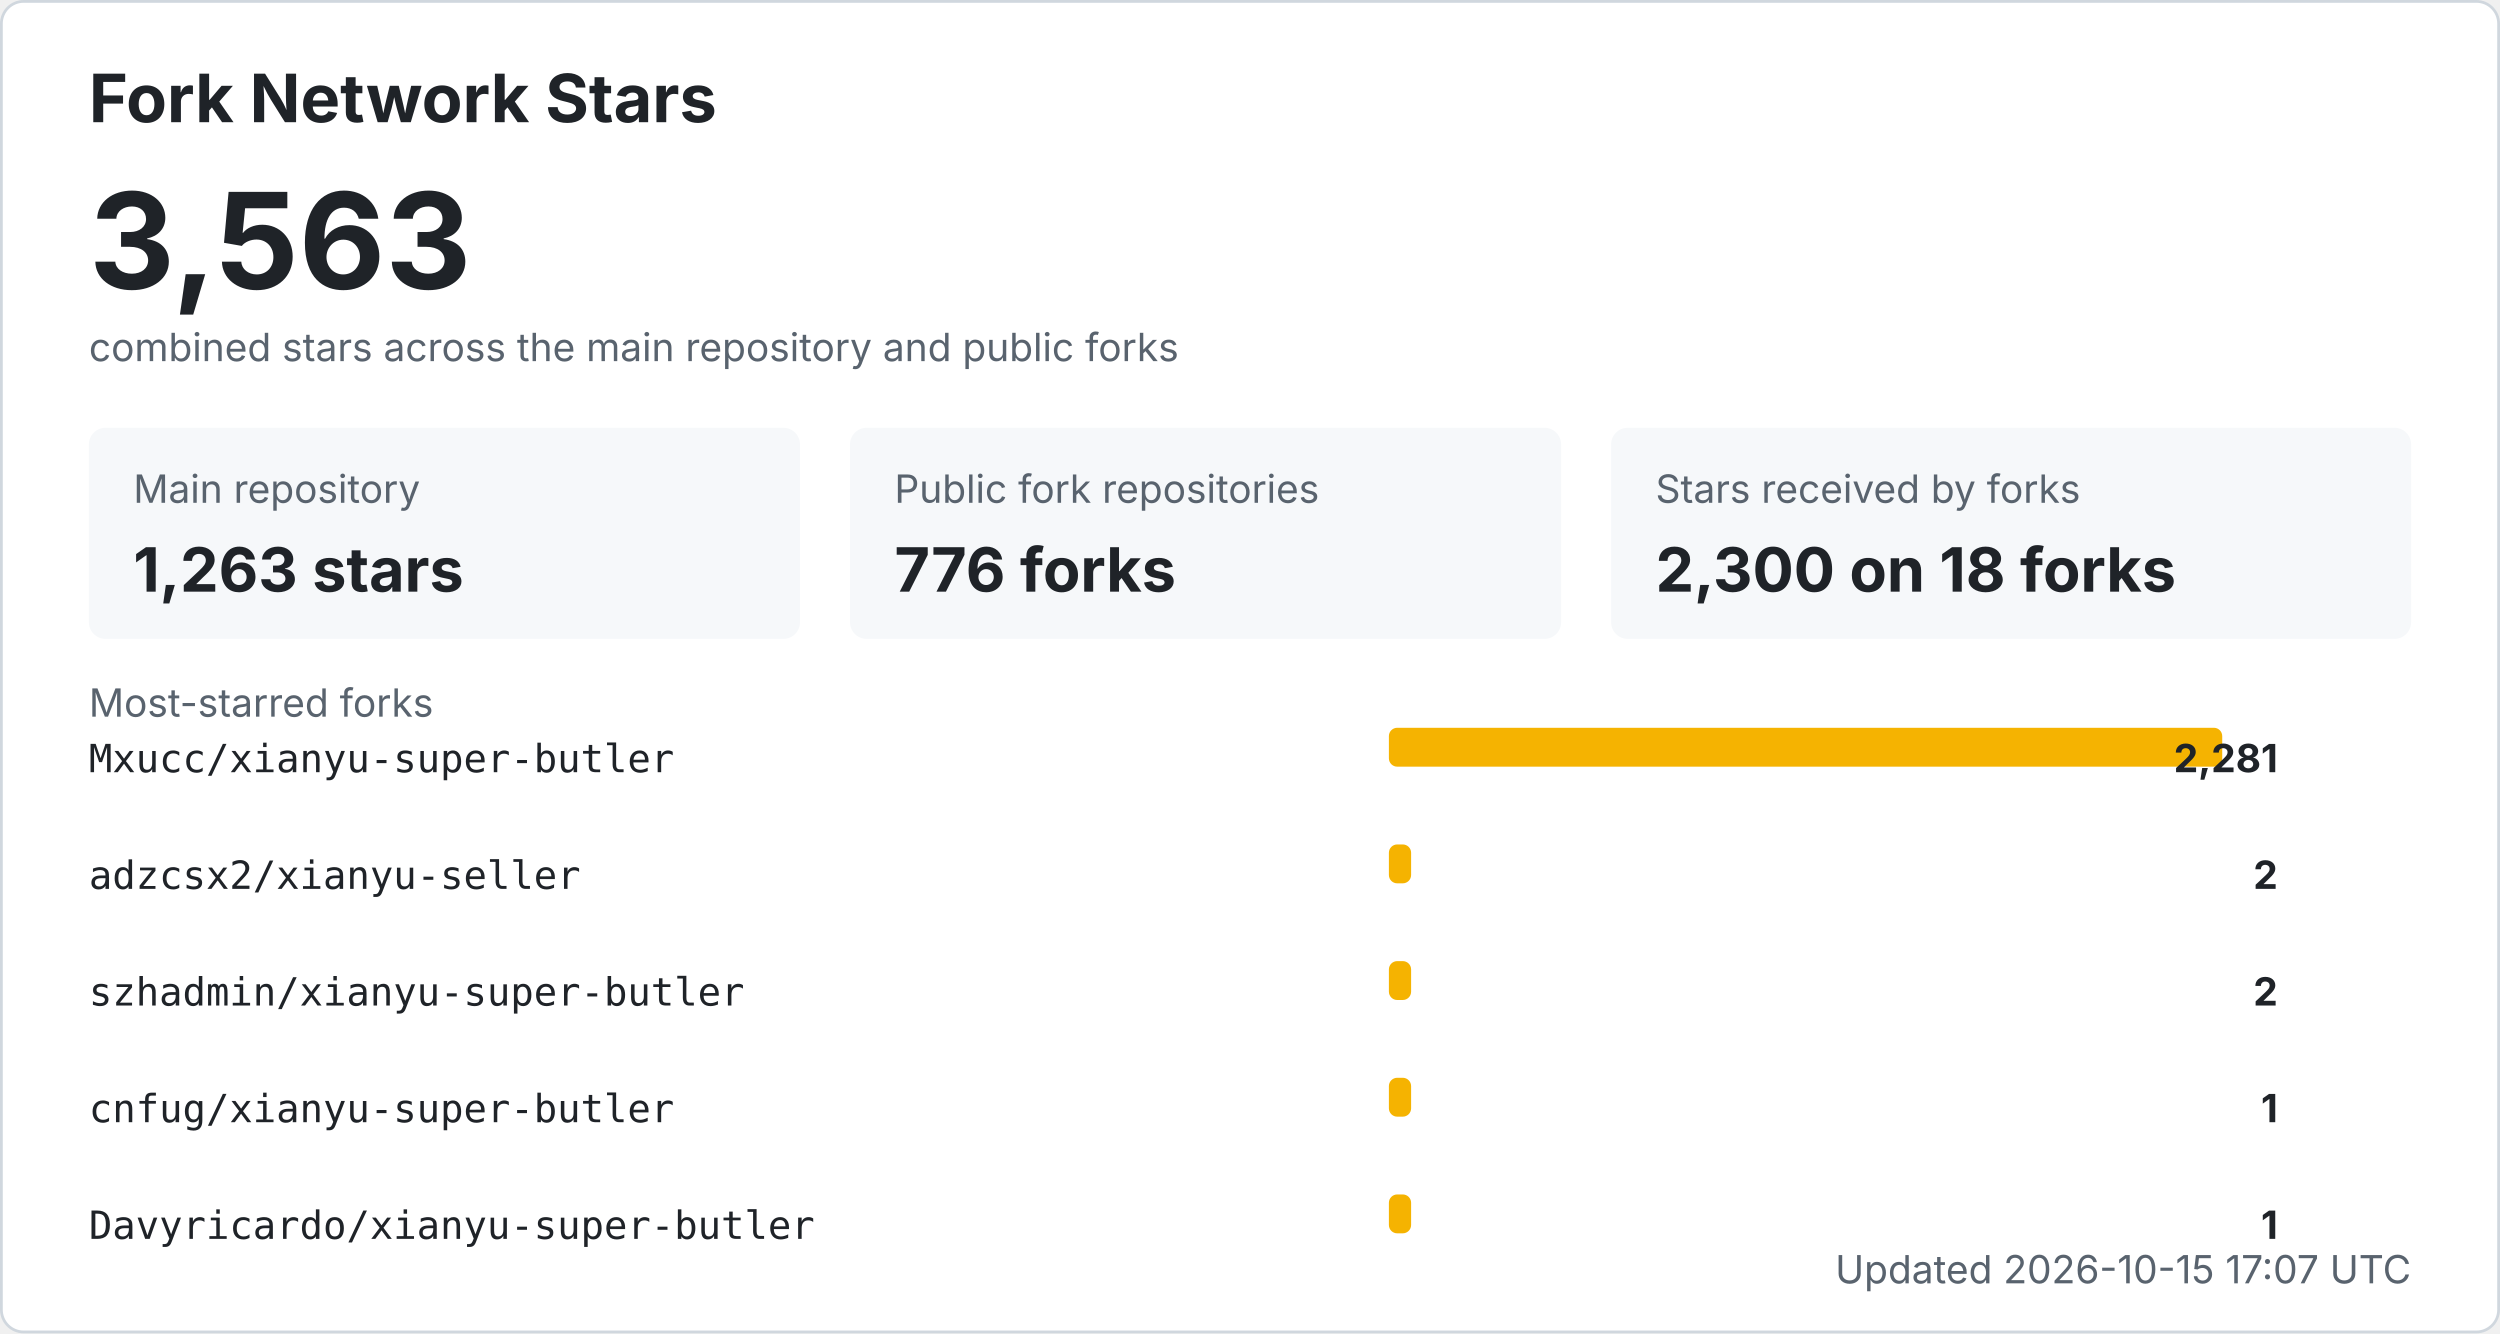
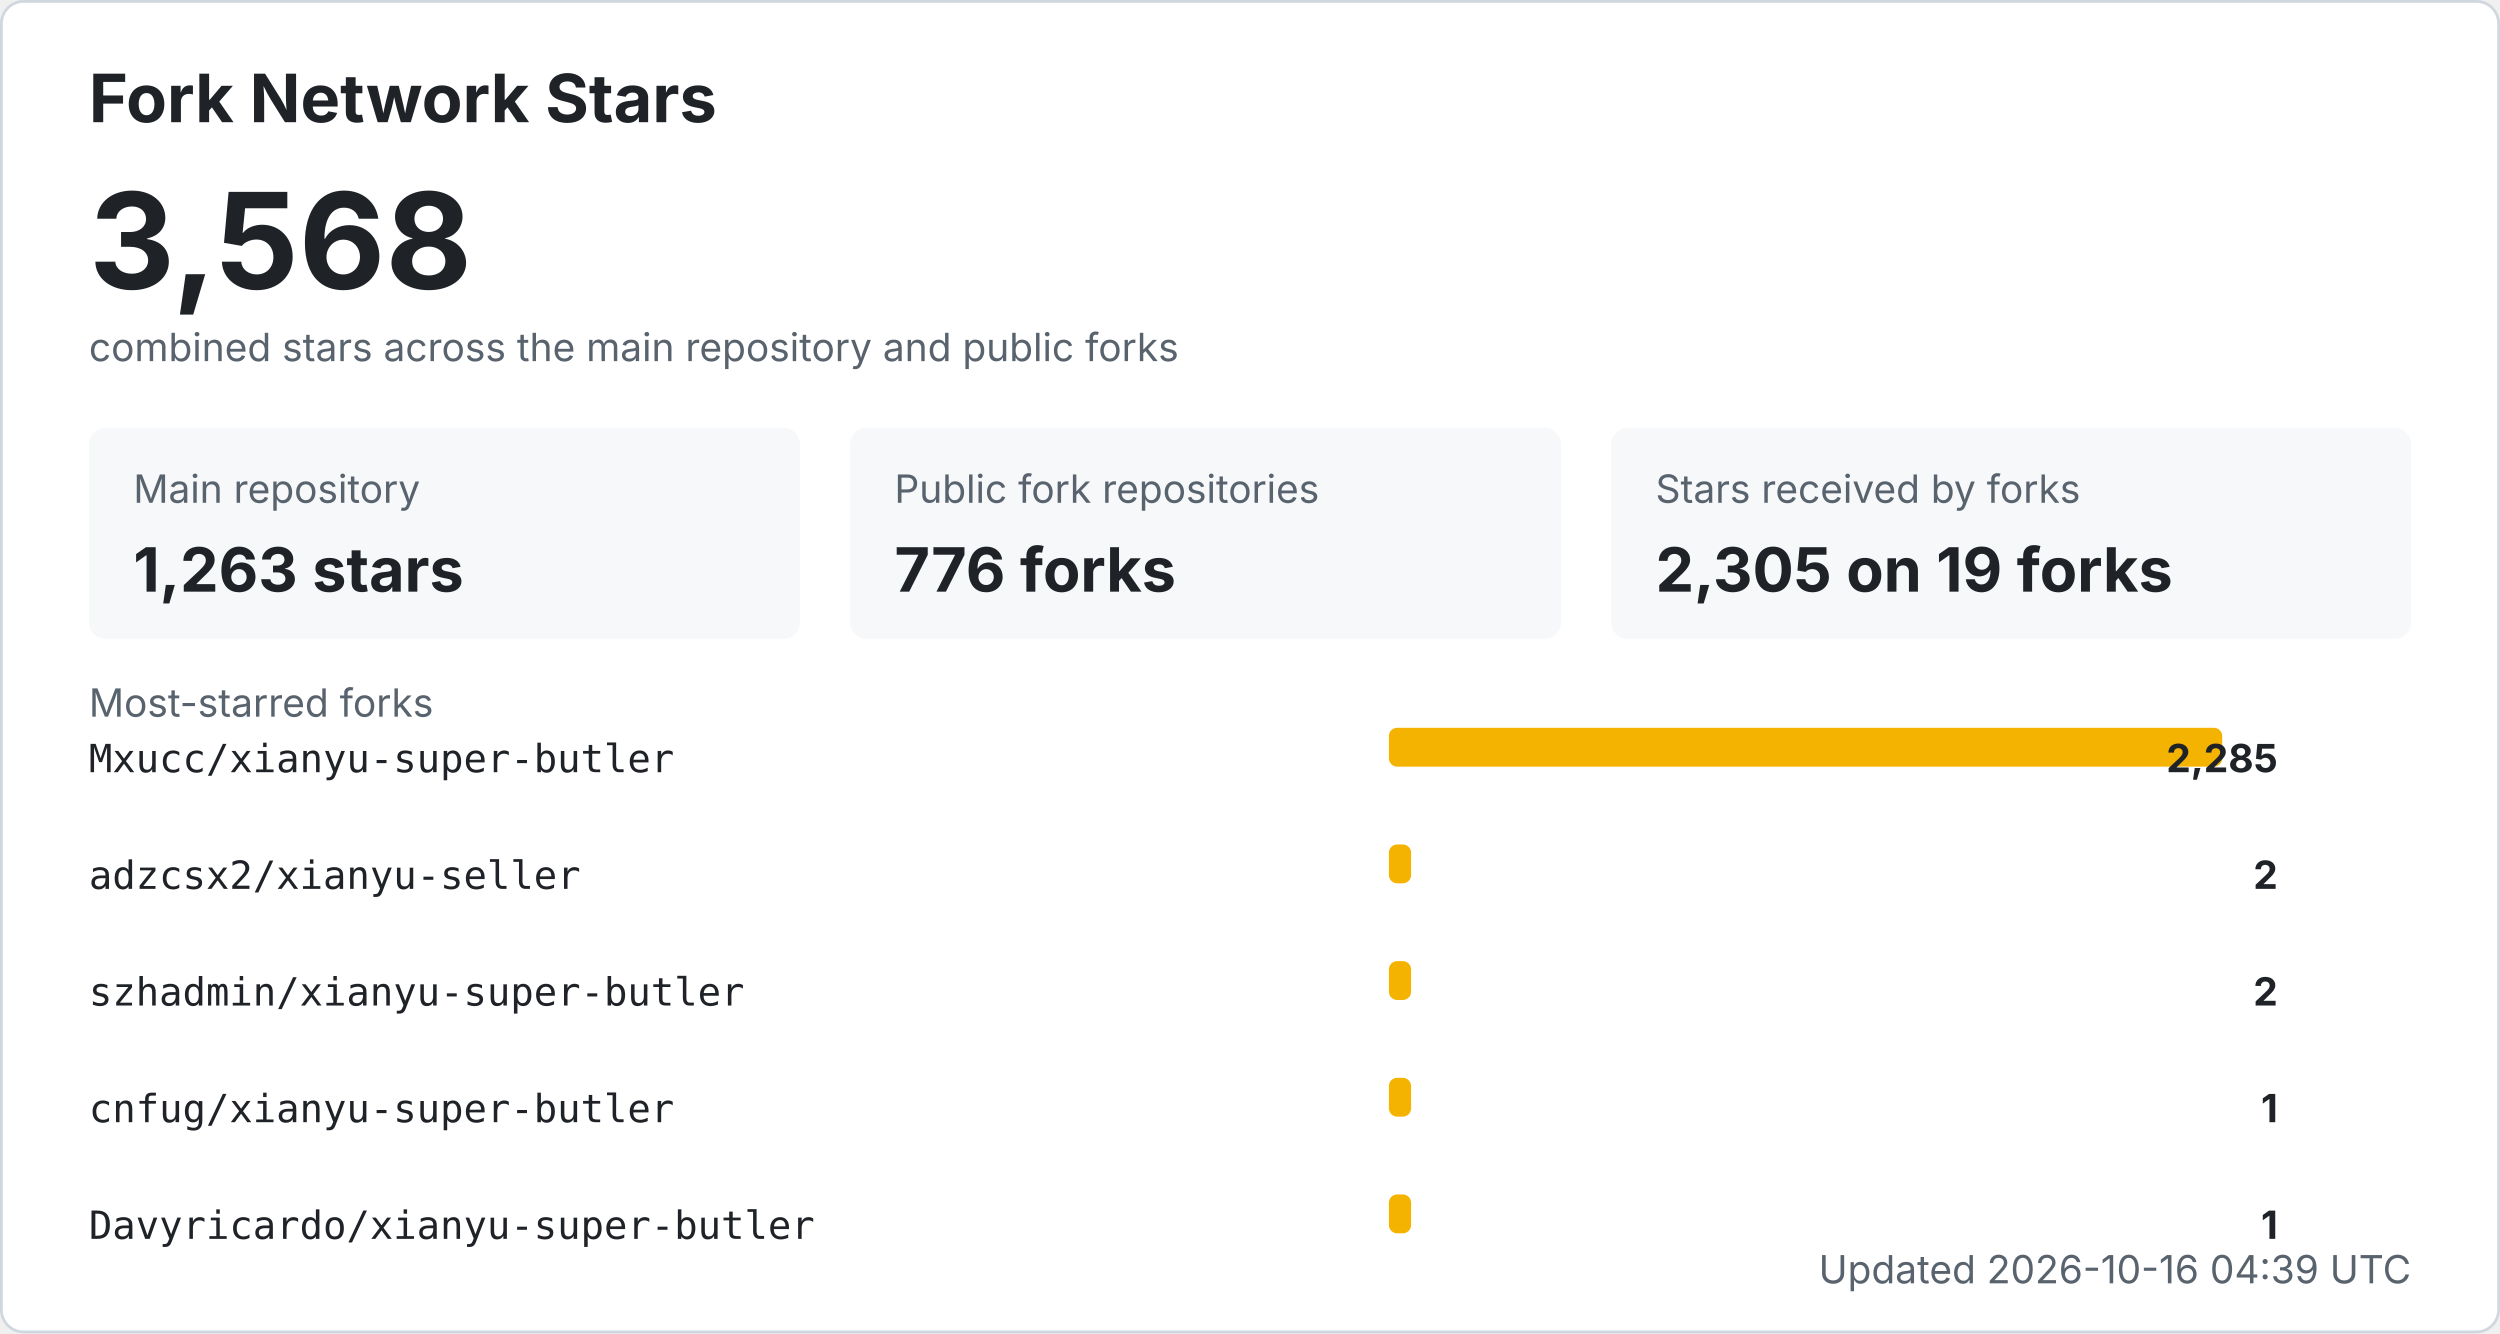
<svg xmlns="http://www.w3.org/2000/svg" width="900" height="480" viewBox="0 0 900 480" role="img" aria-labelledby="title desc">
  <style>
    .bg { fill: #ffffff; stroke: #d0d7de; }
    .title { fill: #1f2328; font: 700 24px -apple-system, BlinkMacSystemFont, "Segoe UI", sans-serif; }
    .total { fill: #1f2328; font: 700 48px -apple-system, BlinkMacSystemFont, "Segoe UI", sans-serif; }
    .label { fill: #59636e; font: 14px -apple-system, BlinkMacSystemFont, "Segoe UI", sans-serif; }
    .metric { fill: #1f2328; font: 700 22px -apple-system, BlinkMacSystemFont, "Segoe UI", sans-serif; }
    .repo { fill: #1f2328; font: 14px ui-monospace, SFMono-Regular, Consolas, monospace; }
    .count { fill: #1f2328; font: 700 14px -apple-system, BlinkMacSystemFont, "Segoe UI", sans-serif; }
    .muted { fill: #59636e; font: 14px -apple-system, BlinkMacSystemFont, "Segoe UI", sans-serif; }
    .card { fill: #f6f8fa; }
    .bar { fill: #f5b301; }
    @media (prefers-color-scheme: dark) {
      .bg { fill: #0d1117; stroke: #30363d; }
      .title, .total, .metric, .repo, .count { fill: #f0f6fc; }
      .label, .muted { fill: #8b949e; }
      .card { fill: #161b22; }
    }
  </style>
  <rect x="0.5" y="0.5" width="899" height="479" rx="8" class="bg" />
  <text x="32" y="44" class="title">Fork Network Stars</text>
-   <text x="32" y="104" class="total">3,563</text>
+   <text x="32" y="104" class="total">3,568</text>
  <text x="32" y="130" class="label">combined stars across the main repository and public forks</text>
  <rect x="32" y="154" width="256" height="76" rx="6" class="card" />
  <text x="48" y="181" class="label">Main repository</text>
  <text x="48" y="213" class="metric">1,263 stars</text>
  <rect x="306" y="154" width="256" height="76" rx="6" class="card" />
  <text x="322" y="181" class="label">Public fork repositories</text>
  <text x="322" y="213" class="metric">776 forks</text>
  <rect x="580" y="154" width="288" height="76" rx="6" class="card" />
  <text x="596" y="181" class="label">Stars received by forks</text>
-   <text x="596" y="213" class="metric">2,300 on 18 forks</text>
+   <text x="596" y="213" class="metric">2,305 on 19 forks</text>
  <text x="32" y="258" class="label">Most-starred forks</text>
  <text x="32" y="278" class="repo">Mxucc/xianyu-super-butler</text>
  <rect x="500" y="262" width="300" height="14" rx="3" class="bar" />
-   <text x="820" y="278" text-anchor="end" class="count">2,281</text>
+   <text x="820" y="278" text-anchor="end" class="count">2,285</text>
  <text x="32" y="320" class="repo">adzcsx2/xianyu-seller</text>
  <rect x="500" y="304" width="8" height="14" rx="3" class="bar" />
  <text x="820" y="320" text-anchor="end" class="count">2</text>
  <text x="32" y="362" class="repo">szhadmin/xianyu-super-butler</text>
  <rect x="500" y="346" width="8" height="14" rx="3" class="bar" />
  <text x="820" y="362" text-anchor="end" class="count">2</text>
  <text x="32" y="404" class="repo">cnfug/xianyu-super-butler</text>
  <rect x="500" y="388" width="8" height="14" rx="3" class="bar" />
  <text x="820" y="404" text-anchor="end" class="count">1</text>
  <text x="32" y="446" class="repo">Davyricardo/xianyu-super-butler</text>
  <rect x="500" y="430" width="8" height="14" rx="3" class="bar" />
  <text x="820" y="446" text-anchor="end" class="count">1</text>
-   <text x="868" y="462" text-anchor="end" class="label">Updated 2026-10-15 17:07 UTC</text>
+   <text x="868" y="462" text-anchor="end" class="label">Updated 2026-10-16 04:39 UTC</text>
</svg>
